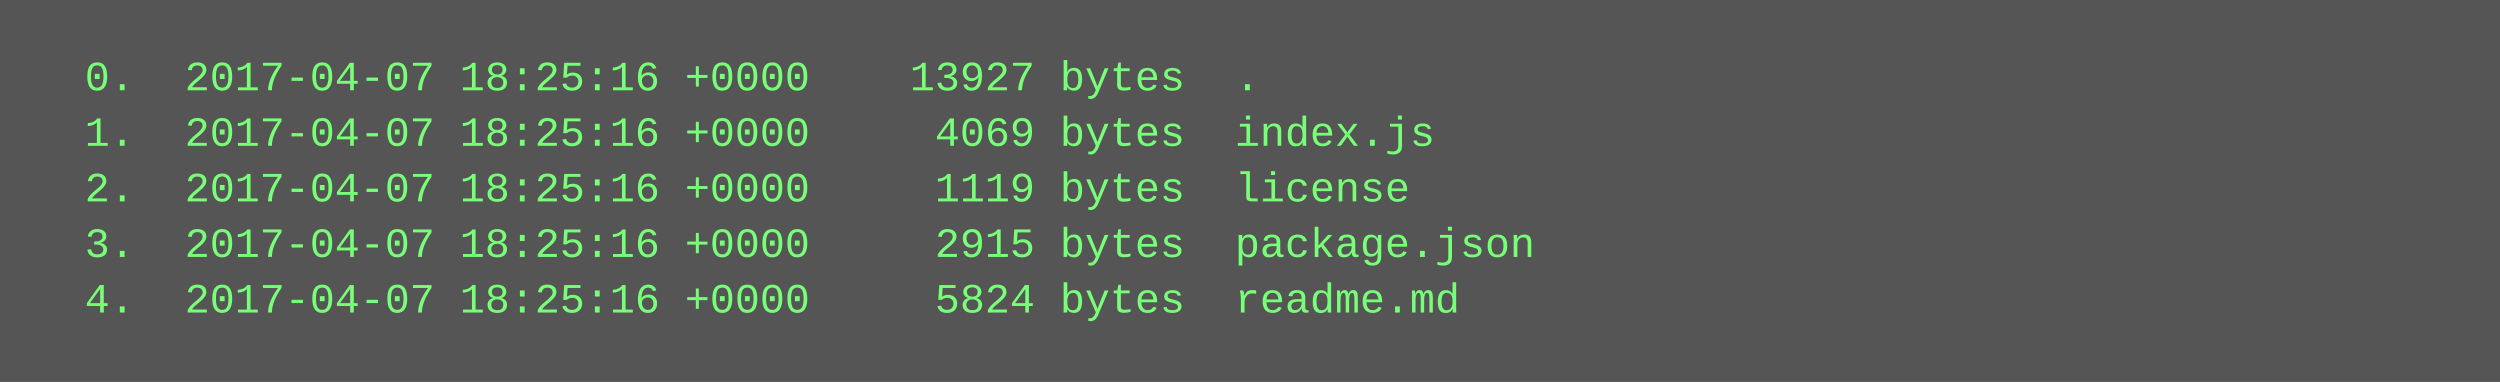
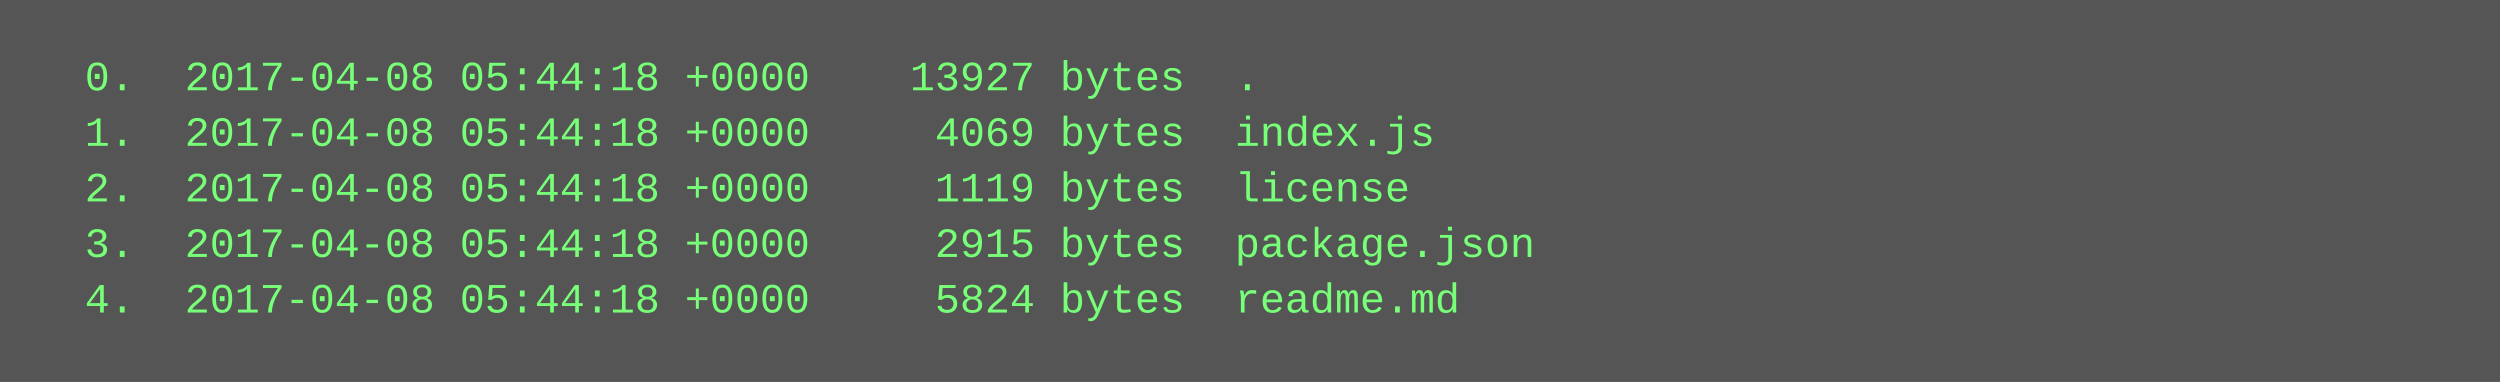
<svg xmlns="http://www.w3.org/2000/svg" height="110" width="720">
  <rect height="110" fill="#555" width="720" />
  <text fill="#7f7" font-family="Courier New" font-size="12" xml:space="preserve">
-     <tspan x="10" y="26">  0.  2017-04-07 18:25:16 +0000    13927 bytes  .</tspan>
-     <tspan x="10" y="42">  1.  2017-04-07 18:25:16 +0000     4069 bytes  index.js</tspan>
-     <tspan x="10" y="58">  2.  2017-04-07 18:25:16 +0000     1119 bytes  license</tspan>
-     <tspan x="10" y="74">  3.  2017-04-07 18:25:16 +0000     2915 bytes  package.json</tspan>
-     <tspan x="10" y="90">  4.  2017-04-07 18:25:16 +0000     5824 bytes  readme.md</tspan>
+     <tspan x="10" y="26">  0.  2017-04-08 05:44:18 +0000    13927 bytes  .</tspan>
+     <tspan x="10" y="42">  1.  2017-04-08 05:44:18 +0000     4069 bytes  index.js</tspan>
+     <tspan x="10" y="58">  2.  2017-04-08 05:44:18 +0000     1119 bytes  license</tspan>
+     <tspan x="10" y="74">  3.  2017-04-08 05:44:18 +0000     2915 bytes  package.json</tspan>
+     <tspan x="10" y="90">  4.  2017-04-08 05:44:18 +0000     5824 bytes  readme.md</tspan>
  </text>
</svg>
